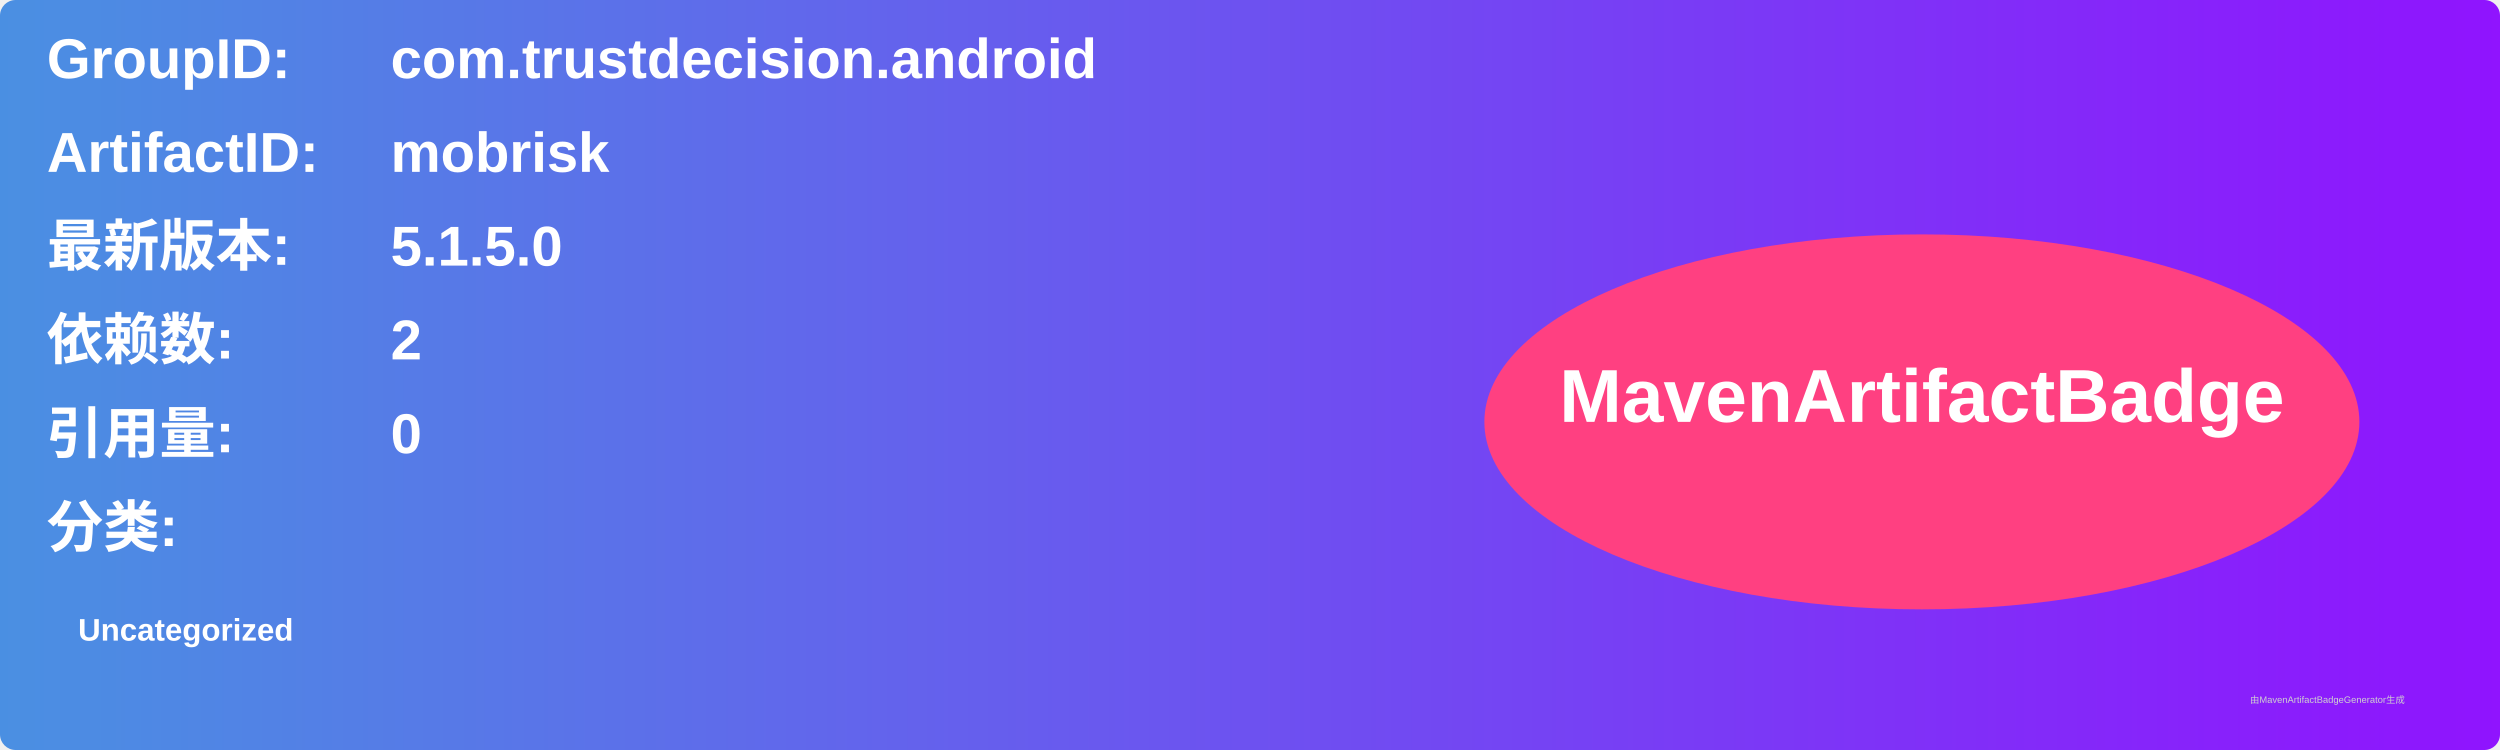
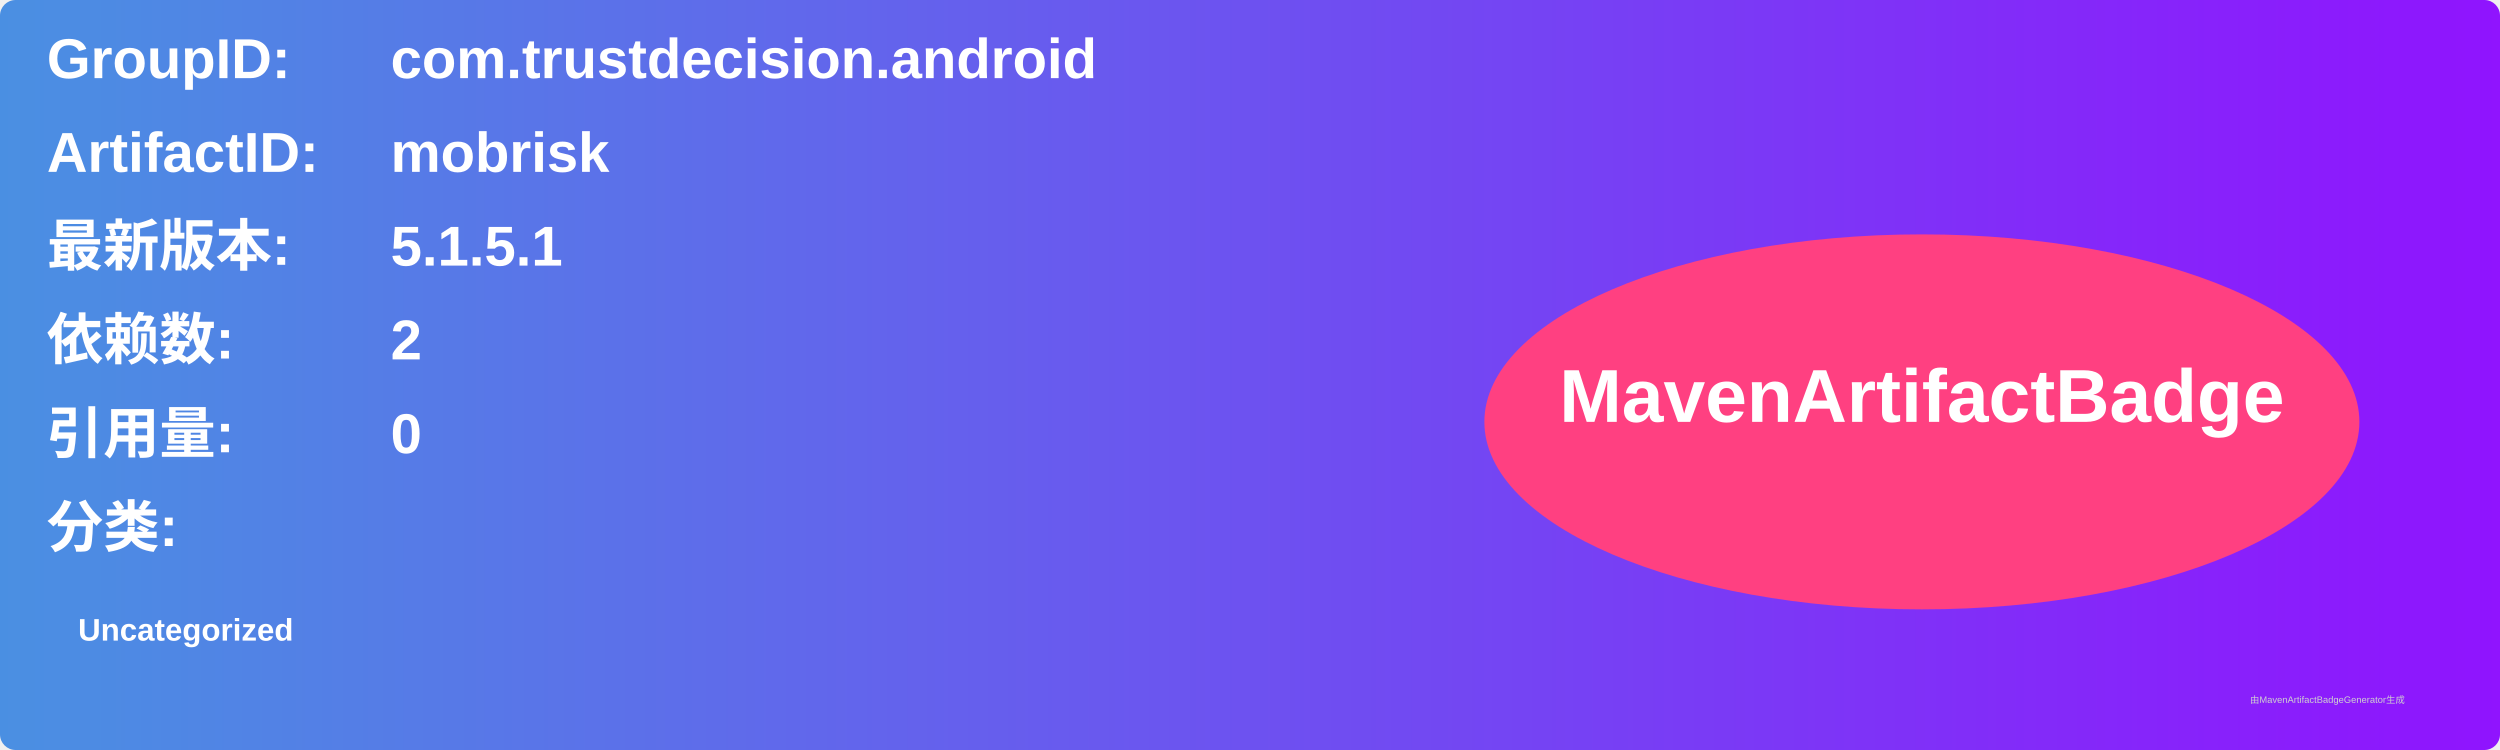
<svg xmlns="http://www.w3.org/2000/svg" width="800" height="240" viewBox="0 0 800 240">
  <linearGradient id="grad" x1="0%" y1="0%" x2="100%" y2="0%">
    <stop offset="0%" stop-color="#4a90e2" />
    <stop offset="100%" stop-color="#9013fe" />
  </linearGradient>
  <rect width="100%" height="100%" rx="5" ry="5" fill="url(#grad)" />
  <g transform="translate(15, 15)">
    <text x="0" y="10" font-family="Arial" font-size="18" fill="white" font-weight="bold" width="260">GroupID:</text>
    <text x="110" y="10" font-family="Arial" font-size="18" fill="white" font-weight="bold" width="460">com.trustdecision.android</text>
    <text x="0" y="40" font-family="Arial" font-size="18" fill="white" font-weight="bold" width="260">ArtifactID:</text>
    <text x="110" y="40" font-family="Arial" font-size="18" fill="white" font-weight="bold" width="460">mobrisk</text>
    <text x="0" y="70" font-family="Arial" font-size="18" fill="white" font-weight="bold">最新版本:</text>
    <text x="110" y="70" font-family="Arial" font-size="18" fill="white" font-weight="bold">
-       <tspan font-weight="bold">5.1.5.0</tspan>
+       <tspan font-weight="bold">5.1.5.1</tspan>
    </text>
    <text x="0" y="100" font-family="Arial" font-size="18" fill="white" font-weight="bold">依赖数: </text>
    <text x="110" y="100" font-family="Arial" font-size="18" fill="white">
      <tspan font-weight="bold">2</tspan>
    </text>
    <text x="0" y="130" font-family="Arial" font-size="18" fill="white" font-weight="bold">引用量: </text>
    <text x="110" y="130" font-family="Arial" font-size="18" fill="white">
      <tspan font-weight="bold">0</tspan>
    </text>
    <text x="0" y="160" font-family="Arial" font-size="18" fill="white" font-weight="bold">分类:</text>
    <text x="10" y="190" font-family="Arial" font-size="10" fill="white">
      <tspan font-weight="bold">Uncategorized</tspan>
    </text>
    <ellipse cx="600" cy="120" rx="140" ry="60" fill="#ff4081" />
    <text x="600" y="120" text-anchor="middle" font-family="Arial" font-size="24" fill="white" font-weight="bold">MavenArtifactBadge</text>
  </g>
  <text x="720" y="225" font-family="Arial" font-size="3" fill="#d0d0d0">由MavenArtifactBadgeGenerator生成</text>
</svg>
